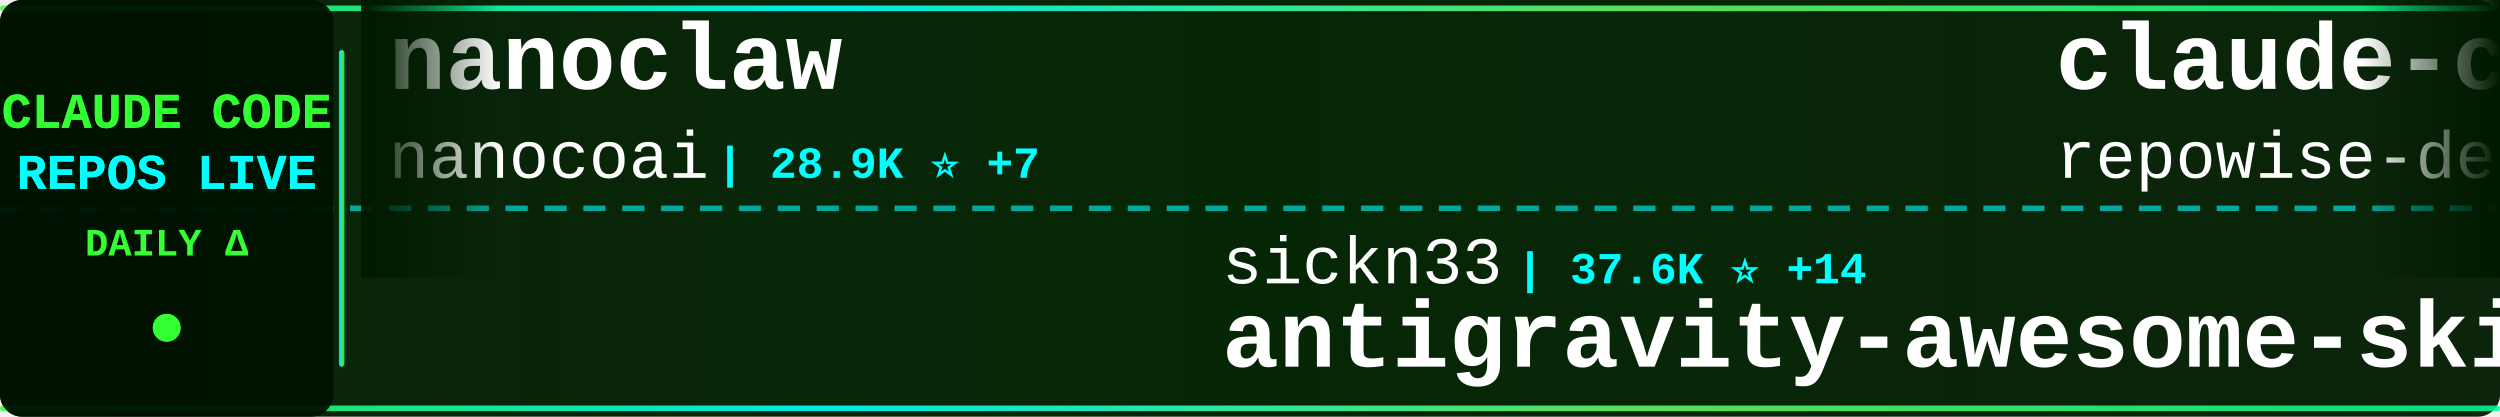
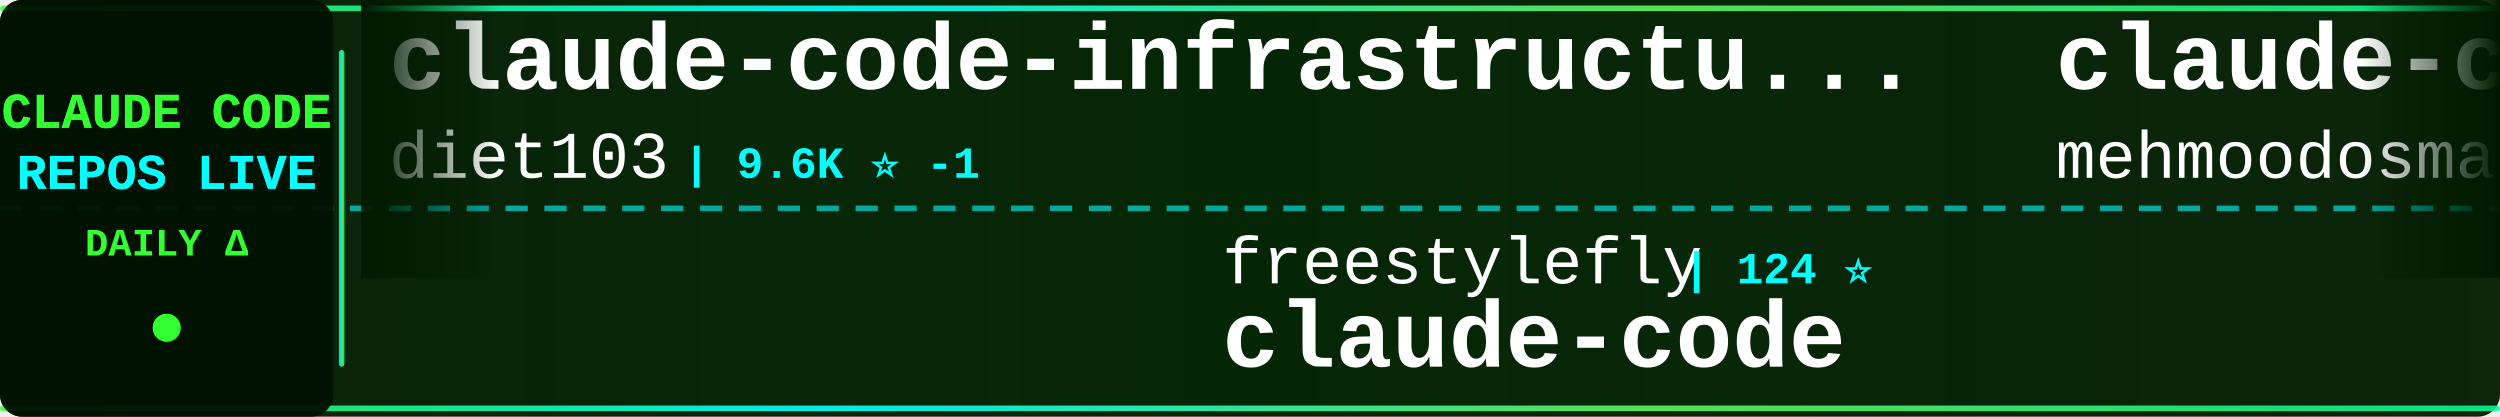
<svg xmlns="http://www.w3.org/2000/svg" width="900" height="150">
  <defs>
    <linearGradient id="tickerBg" x1="0%" y1="0%" x2="100%" y2="0%">
      <stop offset="0%" style="stop-color:#001a00;stop-opacity:0.95" />
      <stop offset="50%" style="stop-color:#002200;stop-opacity:0.98" />
      <stop offset="100%" style="stop-color:#001a00;stop-opacity:0.95" />
    </linearGradient>
    <linearGradient id="borderGrad" x1="0%" y1="0%" x2="100%" y2="0%">
      <stop offset="0%" style="stop-color:#33ff33;stop-opacity:0.85">
        <animate attributeName="stop-opacity" values="0.85;1;0.85" dur="2s" repeatCount="indefinite" />
      </stop>
      <stop offset="33%" style="stop-color:#00ffff;stop-opacity:0.9">
        <animate attributeName="stop-opacity" values="0.9;1;0.9" dur="2.2s" repeatCount="indefinite" />
      </stop>
      <stop offset="66%" style="stop-color:#66ff66;stop-opacity:0.85">
        <animate attributeName="stop-opacity" values="0.85;1;0.85" dur="1.8s" repeatCount="indefinite" />
      </stop>
      <stop offset="100%" style="stop-color:#00ff99;stop-opacity:0.85">
        <animate attributeName="stop-opacity" values="0.85;1;0.85" dur="2s" repeatCount="indefinite" />
      </stop>
    </linearGradient>
    <filter id="textGlow">
      <feGaussianBlur stdDeviation="0.1" result="coloredBlur" />
      <feMerge>
        <feMergeNode in="coloredBlur" />
        <feMergeNode in="SourceGraphic" />
      </feMerge>
    </filter>
    <filter id="metricGlow">
      <feGaussianBlur stdDeviation="0.2" result="coloredBlur" />
      <feMerge>
        <feMergeNode in="coloredBlur" />
        <feMergeNode in="SourceGraphic" />
      </feMerge>
    </filter>
    <linearGradient id="leftFade" x1="0%" y1="0%" x2="100%" y2="0%">
      <stop offset="0%" style="stop-color:#001a00;stop-opacity:1" />
      <stop offset="100%" style="stop-color:#001a00;stop-opacity:0" />
    </linearGradient>
    <linearGradient id="rightFade" x1="0%" y1="0%" x2="100%" y2="0%">
      <stop offset="0%" style="stop-color:#001a00;stop-opacity:0" />
      <stop offset="100%" style="stop-color:#001a00;stop-opacity:1" />
    </linearGradient>
  </defs>
  <rect width="900" height="150" fill="url(#tickerBg)" rx="8" />
  <rect x="0" y="2" width="900" height="2" fill="url(#borderGrad)" rx="1" />
  <rect x="0" y="146" width="900" height="2" fill="url(#borderGrad)" rx="1" />
  <line x1="0" y1="75" x2="900" y2="75" stroke="#00ffff" stroke-width="2" stroke-dasharray="8 6" opacity="0.6" />
  <rect x="0" y="0" width="120" height="150" fill="#001100" opacity="0.95" rx="8" />
  <text x="60" y="46" font-family="'Courier New', monospace" font-size="18" font-weight="bold" fill="#33ff33" text-anchor="middle" filter="url(#textGlow)">
    CLAUDE CODE
  </text>
  <text x="60" y="68" font-family="'Courier New', monospace" font-size="18" font-weight="bold" fill="#00ffff" text-anchor="middle" filter="url(#textGlow)">
    REPOS LIVE
  </text>
  <text x="60" y="92" font-family="'Courier New', monospace" font-size="14" font-weight="bold" fill="#33ff33" text-anchor="middle">
    DAILY Δ
  </text>
  <circle cx="60" cy="118" r="5" fill="#33ff33" filter="url(#metricGlow)">
    <animate attributeName="r" values="4;6;4" dur="1.5s" repeatCount="indefinite" />
    <animate attributeName="opacity" values="0.6;1;0.6" dur="1.5s" repeatCount="indefinite" />
  </circle>
  <rect x="122" y="18" width="2" height="114" fill="url(#borderGrad)" rx="1" />
  <clipPath id="tickerClip">
    <rect x="130" y="0" width="770" height="150" />
  </clipPath>
  <g clip-path="url(#tickerClip)">
    <g id="tickerItems">
      <animateTransform attributeName="transform" attributeType="XML" type="translate" from="0 0" to="-3000 0" dur="54s" repeatCount="indefinite" />
      <g transform="translate(0, 0)">
-         <text x="140" y="32" font-family="'Courier New', monospace" font-size="34" font-weight="bold" fill="#ffffff">nanoclaw</text>
-         <text x="140" y="64" font-family="'Courier New', monospace" font-size="24" font-weight="normal" fill="#ffffff" opacity="1.0">nanocoai</text>
-         <text x="258" y="64" font-family="'Courier New', monospace" font-size="16" font-weight="bold" fill="#00ffff"> | 28.9K ⭐ +7</text>
+         <text x="140" y="32" font-family="'Courier New', monospace" font-size="34" font-weight="bold" fill="#ffffff">claude-code-infrastructu...</text>
+         <text x="140" y="64" font-family="'Courier New', monospace" font-size="24" font-weight="normal" fill="#ffffff" opacity="1.0">diet103</text>
+         <text x="246" y="64" font-family="'Courier New', monospace" font-size="16" font-weight="bold" fill="#00ffff"> | 9.6K ⭐ -1</text>
      </g>
      <g transform="translate(300, 0)">
-         <text x="140" y="102" font-family="'Courier New', monospace" font-size="24" font-weight="normal" fill="#ffffff" opacity="1.0">sickn33</text>
-         <text x="246" y="102" font-family="'Courier New', monospace" font-size="16" font-weight="bold" fill="#00ffff"> | 37.6K ⭐ +14</text>
-         <text x="140" y="132" font-family="'Courier New', monospace" font-size="34" font-weight="bold" fill="#ffffff">antigravity-awesome-skil...</text>
+         <text x="140" y="102" font-family="'Courier New', monospace" font-size="24" font-weight="normal" fill="#ffffff" opacity="1.0">freestylefly</text>
+         <text x="306" y="102" font-family="'Courier New', monospace" font-size="16" font-weight="bold" fill="#00ffff"> | 124 ⭐</text>
+         <text x="140" y="132" font-family="'Courier New', monospace" font-size="34" font-weight="bold" fill="#ffffff">claude-code</text>
      </g>
      <g transform="translate(600, 0)">
-         <text x="140" y="32" font-family="'Courier New', monospace" font-size="34" font-weight="bold" fill="#ffffff">claude-code-prompts</text>
-         <text x="140" y="64" font-family="'Courier New', monospace" font-size="24" font-weight="normal" fill="#ffffff" opacity="1.0">repowise-dev</text>
-         <text x="306" y="64" font-family="'Courier New', monospace" font-size="16" font-weight="bold" fill="#00ffff"> | 1.0K ⭐ +2</text>
+         <text x="140" y="32" font-family="'Courier New', monospace" font-size="34" font-weight="bold" fill="#ffffff">claude-code</text>
+         <text x="140" y="64" font-family="'Courier New', monospace" font-size="24" font-weight="normal" fill="#ffffff" opacity="1.0">mehmoodosman</text>
+         <text x="306" y="64" font-family="'Courier New', monospace" font-size="16" font-weight="bold" fill="#00ffff"> | 169 ⭐</text>
      </g>
      <g transform="translate(900, 0)">
-         <text x="140" y="102" font-family="'Courier New', monospace" font-size="24" font-weight="normal" fill="#ffffff" opacity="1.0">eyaltoledano</text>
-         <text x="306" y="102" font-family="'Courier New', monospace" font-size="16" font-weight="bold" fill="#00ffff"> | 27.1K ⭐ +1</text>
-         <text x="140" y="132" font-family="'Courier New', monospace" font-size="34" font-weight="bold" fill="#ffffff">claude-task-master</text>
+         <text x="140" y="102" font-family="'Courier New', monospace" font-size="24" font-weight="normal" fill="#ffffff" opacity="1.0">RichardAtCT</text>
+         <text x="294" y="102" font-family="'Courier New', monospace" font-size="16" font-weight="bold" fill="#00ffff"> | 2.6K ⭐</text>
+         <text x="140" y="132" font-family="'Courier New', monospace" font-size="34" font-weight="bold" fill="#ffffff">claude-code-telegram</text>
      </g>
      <g transform="translate(1200, 0)">
-         <text x="140" y="32" font-family="'Courier New', monospace" font-size="34" font-weight="bold" fill="#ffffff">ralph</text>
-         <text x="140" y="64" font-family="'Courier New', monospace" font-size="24" font-weight="normal" fill="#ffffff" opacity="1.0">snarktank</text>
-         <text x="270" y="64" font-family="'Courier New', monospace" font-size="16" font-weight="bold" fill="#00ffff"> | 19.1K ⭐ +19</text>
+         <text x="140" y="32" font-family="'Courier New', monospace" font-size="34" font-weight="bold" fill="#ffffff">everything-claude-code</text>
+         <text x="140" y="64" font-family="'Courier New', monospace" font-size="24" font-weight="normal" fill="#ffffff" opacity="1.0">affaan-m</text>
+         <text x="258" y="64" font-family="'Courier New', monospace" font-size="16" font-weight="bold" fill="#00ffff"> | 182.7K ⭐ +219</text>
      </g>
      <g transform="translate(1500, 0)">
-         <text x="140" y="102" font-family="'Courier New', monospace" font-size="24" font-weight="normal" fill="#ffffff" opacity="1.0">anthropics</text>
-         <text x="282" y="102" font-family="'Courier New', monospace" font-size="16" font-weight="bold" fill="#00ffff"> | 826 ⭐</text>
-         <text x="140" y="132" font-family="'Courier New', monospace" font-size="34" font-weight="bold" fill="#ffffff">claude-code-base-action</text>
+         <text x="140" y="102" font-family="'Courier New', monospace" font-size="24" font-weight="normal" fill="#ffffff" opacity="1.0">SeemSeam</text>
+         <text x="258" y="102" font-family="'Courier New', monospace" font-size="16" font-weight="bold" fill="#00ffff"> | 2.6K ⭐ +2</text>
+         <text x="140" y="132" font-family="'Courier New', monospace" font-size="34" font-weight="bold" fill="#ffffff">claude_codex_bridge</text>
      </g>
      <g transform="translate(1800, 0)">
-         <text x="140" y="32" font-family="'Courier New', monospace" font-size="34" font-weight="bold" fill="#ffffff">claude-code-source</text>
-         <text x="140" y="64" font-family="'Courier New', monospace" font-size="24" font-weight="normal" fill="#ffffff" opacity="1.0">hangsman</text>
-         <text x="258" y="64" font-family="'Courier New', monospace" font-size="16" font-weight="bold" fill="#00ffff"> | 778 ⭐ +1</text>
+         <text x="140" y="32" font-family="'Courier New', monospace" font-size="34" font-weight="bold" fill="#ffffff">claude-code-from-scratch</text>
+         <text x="140" y="64" font-family="'Courier New', monospace" font-size="24" font-weight="normal" fill="#ffffff" opacity="1.0">Windy3f3f3f3f</text>
+         <text x="318" y="64" font-family="'Courier New', monospace" font-size="16" font-weight="bold" fill="#00ffff"> | 1.2K ⭐ +4</text>
      </g>
      <g transform="translate(2100, 0)">
-         <text x="140" y="102" font-family="'Courier New', monospace" font-size="24" font-weight="normal" fill="#ffffff" opacity="1.0">musistudio</text>
-         <text x="282" y="102" font-family="'Courier New', monospace" font-size="16" font-weight="bold" fill="#00ffff"> | 34.0K ⭐ +13</text>
-         <text x="140" y="132" font-family="'Courier New', monospace" font-size="34" font-weight="bold" fill="#ffffff">claude-code-router</text>
+         <text x="140" y="102" font-family="'Courier New', monospace" font-size="24" font-weight="normal" fill="#ffffff" opacity="1.0">fazxes</text>
+         <text x="234" y="102" font-family="'Courier New', monospace" font-size="16" font-weight="bold" fill="#00ffff"> | 215 ⭐</text>
+         <text x="140" y="132" font-family="'Courier New', monospace" font-size="34" font-weight="bold" fill="#ffffff">Claude-code</text>
      </g>
      <g transform="translate(2400, 0)">
-         <text x="140" y="32" font-family="'Courier New', monospace" font-size="34" font-weight="bold" fill="#ffffff">edmunds-claude-code</text>
-         <text x="140" y="64" font-family="'Courier New', monospace" font-size="24" font-weight="normal" fill="#ffffff" opacity="1.0">edmund-io</text>
-         <text x="270" y="64" font-family="'Courier New', monospace" font-size="16" font-weight="bold" fill="#00ffff"> | 1.4K ⭐</text>
+         <text x="140" y="32" font-family="'Courier New', monospace" font-size="34" font-weight="bold" fill="#ffffff">claude-code-proxy</text>
+         <text x="140" y="64" font-family="'Courier New', monospace" font-size="24" font-weight="normal" fill="#ffffff" opacity="1.0">fuergaosi233</text>
+         <text x="306" y="64" font-family="'Courier New', monospace" font-size="16" font-weight="bold" fill="#00ffff"> | 2.6K ⭐</text>
      </g>
      <g transform="translate(2700, 0)">
-         <text x="140" y="102" font-family="'Courier New', monospace" font-size="24" font-weight="normal" fill="#ffffff" opacity="1.0">fuergaosi233</text>
-         <text x="306" y="102" font-family="'Courier New', monospace" font-size="16" font-weight="bold" fill="#00ffff"> | 2.6K ⭐ +4</text>
-         <text x="140" y="132" font-family="'Courier New', monospace" font-size="34" font-weight="bold" fill="#ffffff">claude-code-proxy</text>
+         <text x="140" y="102" font-family="'Courier New', monospace" font-size="24" font-weight="normal" fill="#ffffff" opacity="1.0">multica-ai</text>
+         <text x="282" y="102" font-family="'Courier New', monospace" font-size="16" font-weight="bold" fill="#00ffff"> | 130.4K ⭐ +334</text>
+         <text x="140" y="132" font-family="'Courier New', monospace" font-size="34" font-weight="bold" fill="#ffffff">andrej-karpathy-skills</text>
      </g>
      <g transform="translate(3000, 0)">
-         <text x="140" y="32" font-family="'Courier New', monospace" font-size="34" font-weight="bold" fill="#ffffff">nanoclaw</text>
-         <text x="140" y="64" font-family="'Courier New', monospace" font-size="24" font-weight="normal" fill="#ffffff" opacity="1.0">nanocoai</text>
-         <text x="258" y="64" font-family="'Courier New', monospace" font-size="16" font-weight="bold" fill="#00ffff"> | 28.9K ⭐ +7</text>
+         <text x="140" y="32" font-family="'Courier New', monospace" font-size="34" font-weight="bold" fill="#ffffff">claude-code-infrastructu...</text>
+         <text x="140" y="64" font-family="'Courier New', monospace" font-size="24" font-weight="normal" fill="#ffffff" opacity="1.0">diet103</text>
+         <text x="246" y="64" font-family="'Courier New', monospace" font-size="16" font-weight="bold" fill="#00ffff"> | 9.6K ⭐ -1</text>
      </g>
      <g transform="translate(3300, 0)">
-         <text x="140" y="102" font-family="'Courier New', monospace" font-size="24" font-weight="normal" fill="#ffffff" opacity="1.0">sickn33</text>
-         <text x="246" y="102" font-family="'Courier New', monospace" font-size="16" font-weight="bold" fill="#00ffff"> | 37.6K ⭐ +14</text>
-         <text x="140" y="132" font-family="'Courier New', monospace" font-size="34" font-weight="bold" fill="#ffffff">antigravity-awesome-skil...</text>
+         <text x="140" y="102" font-family="'Courier New', monospace" font-size="24" font-weight="normal" fill="#ffffff" opacity="1.0">freestylefly</text>
+         <text x="306" y="102" font-family="'Courier New', monospace" font-size="16" font-weight="bold" fill="#00ffff"> | 124 ⭐</text>
+         <text x="140" y="132" font-family="'Courier New', monospace" font-size="34" font-weight="bold" fill="#ffffff">claude-code</text>
      </g>
      <g transform="translate(3600, 0)">
-         <text x="140" y="32" font-family="'Courier New', monospace" font-size="34" font-weight="bold" fill="#ffffff">claude-code-prompts</text>
-         <text x="140" y="64" font-family="'Courier New', monospace" font-size="24" font-weight="normal" fill="#ffffff" opacity="1.0">repowise-dev</text>
-         <text x="306" y="64" font-family="'Courier New', monospace" font-size="16" font-weight="bold" fill="#00ffff"> | 1.0K ⭐ +2</text>
+         <text x="140" y="32" font-family="'Courier New', monospace" font-size="34" font-weight="bold" fill="#ffffff">claude-code</text>
+         <text x="140" y="64" font-family="'Courier New', monospace" font-size="24" font-weight="normal" fill="#ffffff" opacity="1.0">mehmoodosman</text>
+         <text x="306" y="64" font-family="'Courier New', monospace" font-size="16" font-weight="bold" fill="#00ffff"> | 169 ⭐</text>
      </g>
      <g transform="translate(3900, 0)">
-         <text x="140" y="102" font-family="'Courier New', monospace" font-size="24" font-weight="normal" fill="#ffffff" opacity="1.0">eyaltoledano</text>
-         <text x="306" y="102" font-family="'Courier New', monospace" font-size="16" font-weight="bold" fill="#00ffff"> | 27.1K ⭐ +1</text>
-         <text x="140" y="132" font-family="'Courier New', monospace" font-size="34" font-weight="bold" fill="#ffffff">claude-task-master</text>
+         <text x="140" y="102" font-family="'Courier New', monospace" font-size="24" font-weight="normal" fill="#ffffff" opacity="1.0">RichardAtCT</text>
+         <text x="294" y="102" font-family="'Courier New', monospace" font-size="16" font-weight="bold" fill="#00ffff"> | 2.6K ⭐</text>
+         <text x="140" y="132" font-family="'Courier New', monospace" font-size="34" font-weight="bold" fill="#ffffff">claude-code-telegram</text>
      </g>
    </g>
  </g>
  <rect x="130" y="0" width="50" height="100" fill="url(#leftFade)" />
  <rect x="850" y="0" width="50" height="100" fill="url(#rightFade)" />
</svg>
